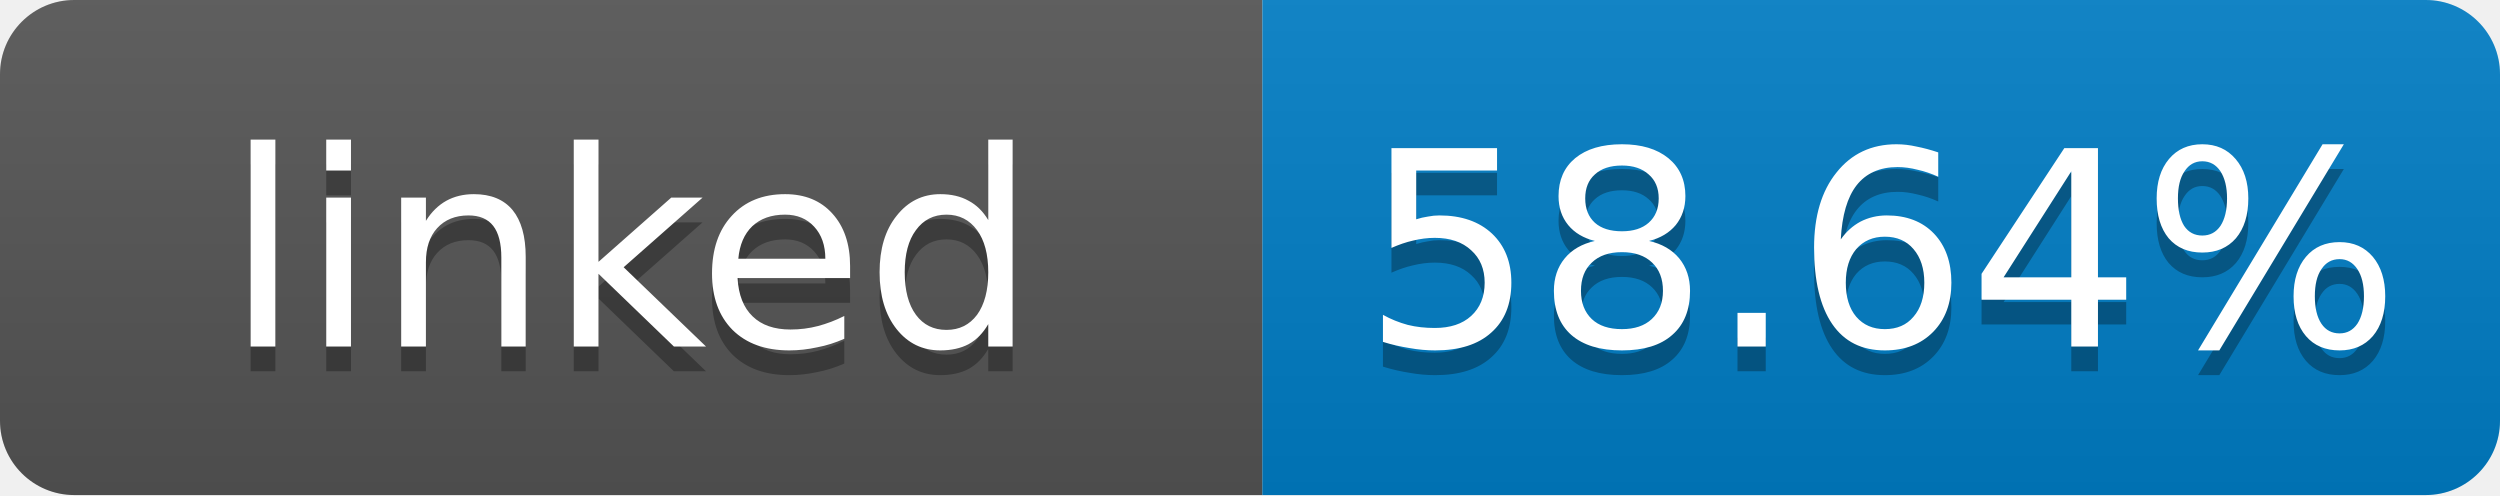
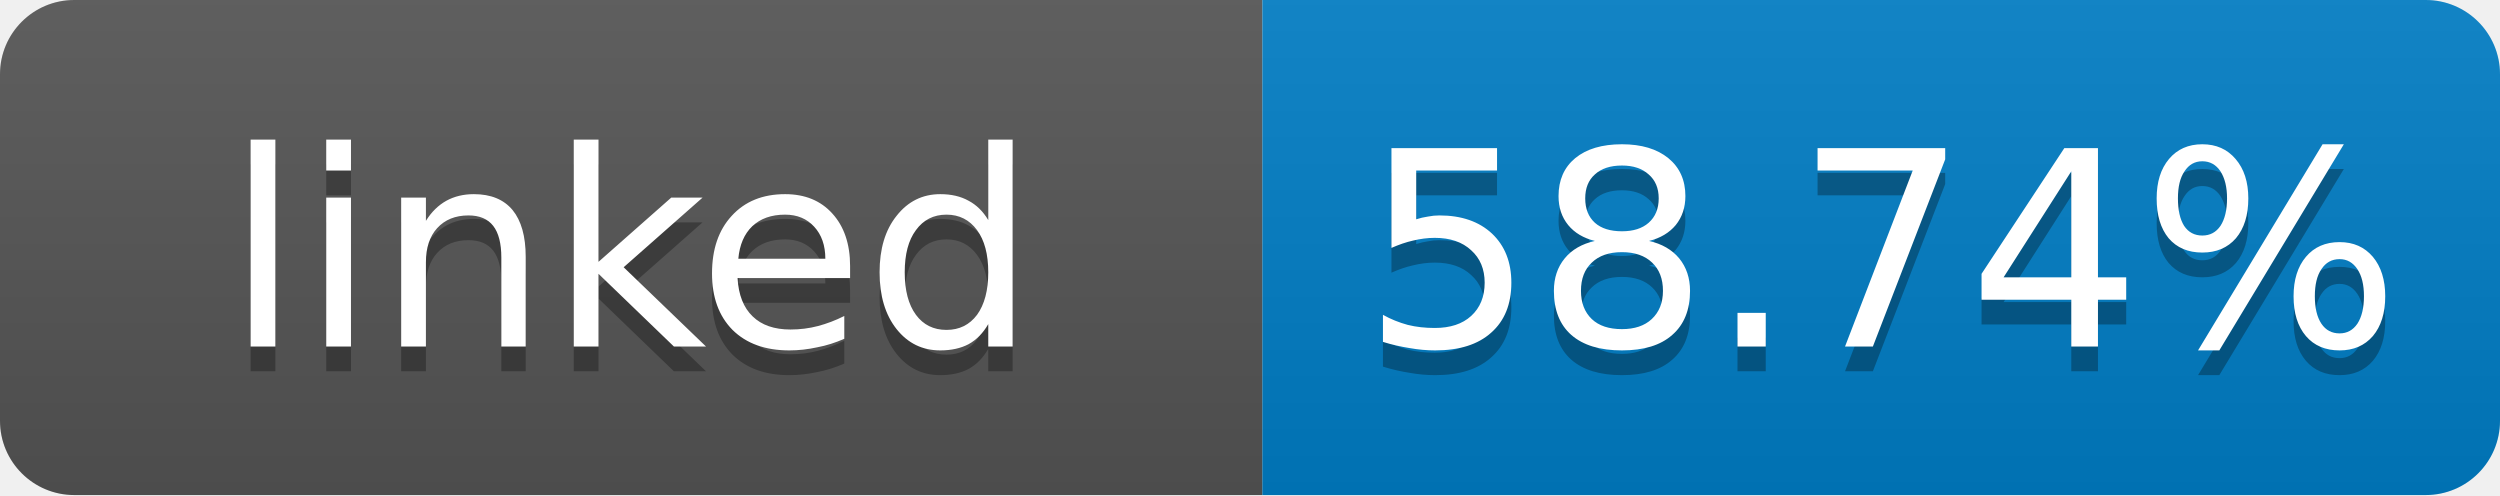
- <svg xmlns="http://www.w3.org/2000/svg" width="101" height="20" role="img" aria-label="linked: 58.64%">
+ <svg xmlns="http://www.w3.org/2000/svg" width="101" height="20" role="img" aria-label="linked: 58.74%">
  <linearGradient id="s" x2="0" y2="100%">
    <stop offset="0" stop-color="#bbb" stop-opacity=".1" />
    <stop offset="1" stop-opacity=".1" />
  </linearGradient>
  <clipPath id="r">
    <rect width="101" height="20" rx="3" fill="#fff" />
  </clipPath>
  <g clip-path="url(#r)">
    <rect width="51" height="20" fill="#555" />
    <rect x="51" width="50" height="20" fill="#007ec6" />
    <rect width="101" height="20" fill="url(#s)" />
  </g>
  <g fill="#fff" text-anchor="middle" font-family="Verdana,Geneva,DejaVu Sans,sans-serif" font-size="11">
    <text x="25.5" y="15" fill="#010101" fill-opacity=".3">linked</text>
    <text x="25.5" y="14">linked</text>
-     <text x="76" y="15" fill="#010101" fill-opacity=".3">58.64%</text>
-     <text x="76" y="14">58.64%</text>
+     <text x="76" y="15" fill="#010101" fill-opacity=".3">58.74%</text>
+     <text x="76" y="14">58.74%</text>
  </g>
</svg>
